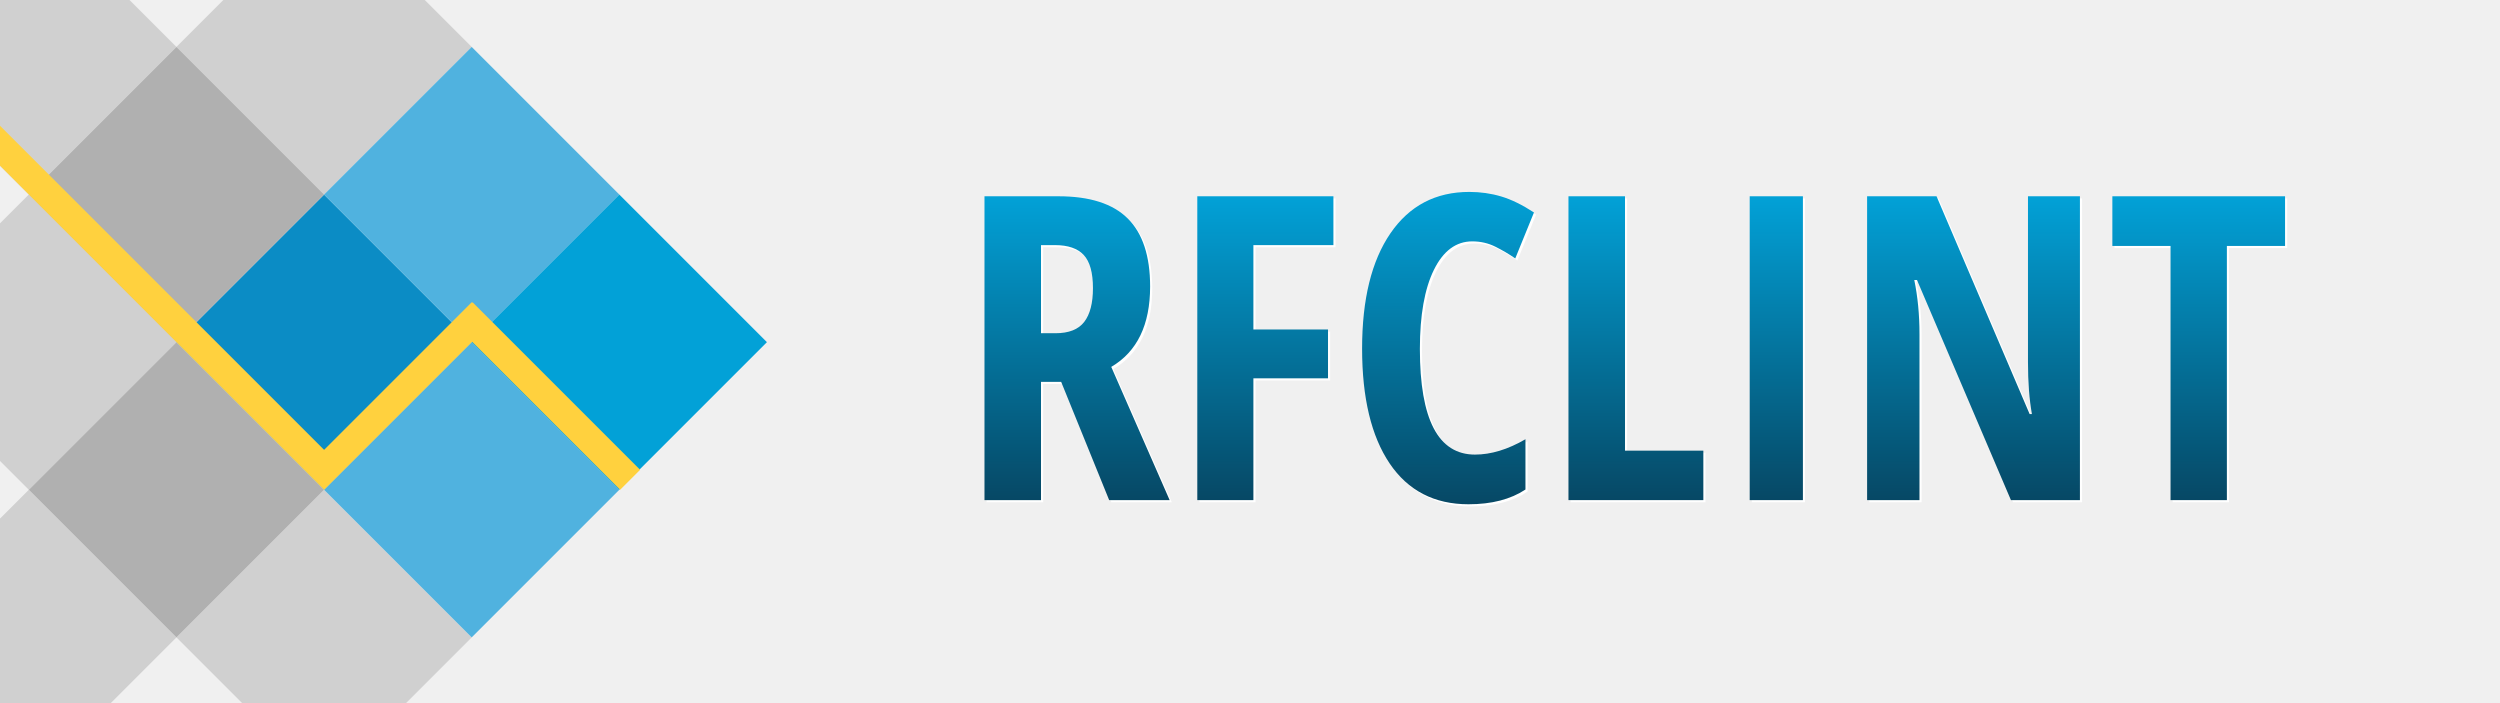
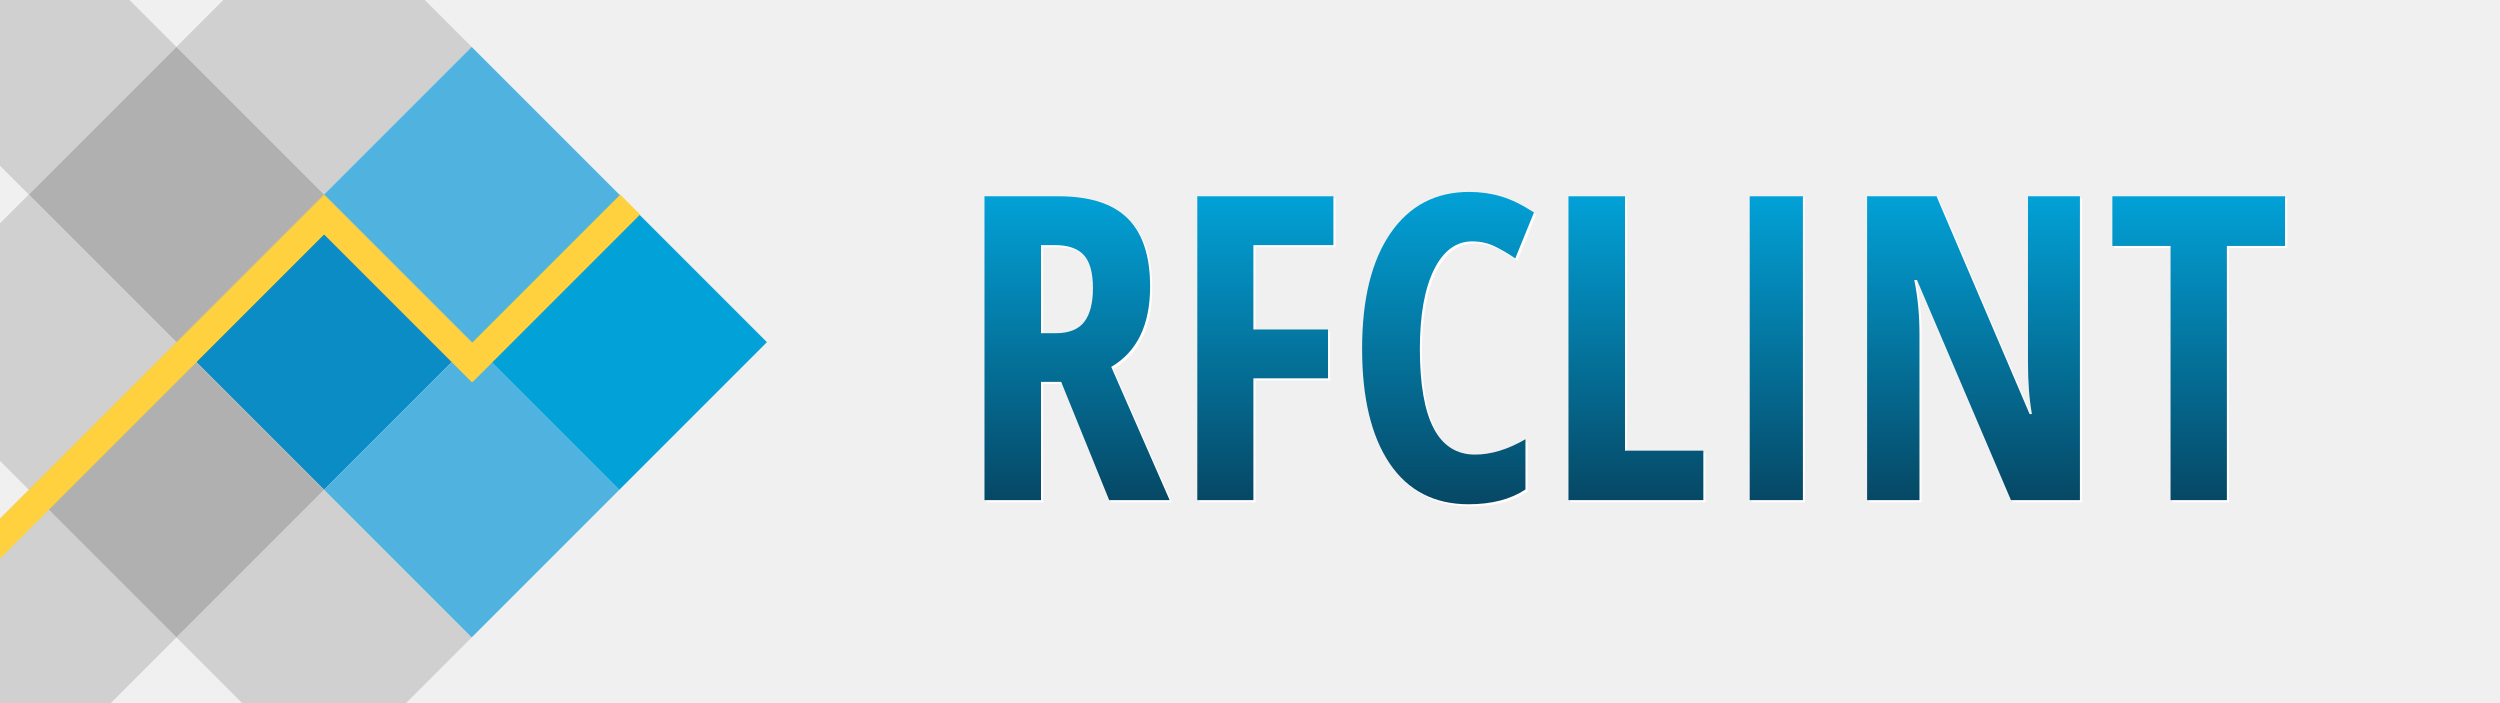
<svg xmlns="http://www.w3.org/2000/svg" width="100%" height="100%" viewBox="0 0 1174.73 330" version="1.1" xml:space="preserve" style="fill-rule:evenodd;clip-rule:evenodd;stroke-linejoin:round;stroke-miterlimit:2;">
  <g transform="matrix(0.707107,-0.707107,0.707107,0.707107,-212.718,125.508)">
    <rect x="184.1" y="233.984" width="98.094" height="98.094" style="fill:rgb(11,140,197);" />
  </g>
  <g transform="matrix(0.707107,-0.707107,0.707107,0.707107,-282.081,56.1452)">
    <rect x="184.1" y="233.984" width="98.094" height="98.094" style="fill:rgb(176,176,176);" />
  </g>
  <g transform="matrix(0.707107,-0.707107,0.707107,0.707107,-282.081,194.871)">
    <rect x="184.1" y="233.984" width="98.094" height="98.094" style="fill:rgb(176,176,176);" />
  </g>
  <g transform="matrix(0.707107,-0.707107,0.707107,0.707107,-212.718,-13.2176)">
    <rect x="184.1" y="233.984" width="98.094" height="98.094" style="fill:rgb(176,176,176);fill-opacity:0.5;" />
  </g>
  <g transform="matrix(0.707107,-0.707107,0.707107,0.707107,-351.444,125.508)">
    <rect x="184.1" y="233.984" width="98.094" height="98.094" style="fill:rgb(176,176,176);fill-opacity:0.5;" />
  </g>
  <g transform="matrix(0.707107,-0.707107,0.707107,0.707107,-212.718,264.234)">
    <rect x="184.1" y="233.984" width="98.094" height="98.094" style="fill:rgb(176,176,176);fill-opacity:0.5;" />
  </g>
  <g transform="matrix(0.707107,-0.707107,0.707107,0.707107,-351.444,264.234)">
    <rect x="184.1" y="233.984" width="98.094" height="98.094" style="fill:rgb(176,176,176);fill-opacity:0.5;" />
  </g>
  <g transform="matrix(0.707107,-0.707107,0.707107,0.707107,-351.444,-13.2176)">
    <rect x="184.1" y="233.984" width="98.094" height="98.094" style="fill:rgb(176,176,176);fill-opacity:0.5;" />
  </g>
  <g transform="matrix(0.707107,-0.707107,0.707107,0.707107,-143.355,56.1452)">
    <rect x="184.1" y="233.984" width="98.094" height="98.094" style="fill:rgb(80,178,223);" />
  </g>
  <g transform="matrix(0.707107,-0.707107,0.707107,0.707107,-143.355,194.871)">
    <rect x="184.1" y="233.984" width="98.094" height="98.094" style="fill:rgb(80,178,223);" />
  </g>
  <g transform="matrix(0.707107,-0.707107,0.707107,0.707107,-73.9922,125.508)">
    <rect x="184.1" y="233.984" width="98.094" height="98.094" style="fill:rgb(2,161,215);" />
  </g>
-   <path d="M152.291,211.378L0,59.087L0,77.869L152.275,230.144L152.291,230.128L152.307,230.144L221.85,160.601L291.394,230.144L300.785,220.753L222.062,142.031L221.85,142.243L221.638,142.031L152.291,211.378Z" style="fill:rgb(255,209,62);" />
+   <g transform="matrix(1,0,0,-1,0,321.563)">
+     <path d="M152.291,211.378L0,59.087L0,77.869L152.275,230.144L152.291,230.128L152.307,230.144L221.85,160.601L291.394,230.144L300.785,220.753L222.062,142.031L221.85,142.243L221.638,142.031L152.291,211.378Z" style="fill:rgb(255,209,62);" />
+   </g>
  <path d="M499.63 180.43L490.16 180.43L490.16 236L463.60 236L463.60 93.23L498.36 93.23Q520.43 93.23 530.93 103.68Q541.43 114.13 541.43 135.61L541.43 135.61Q541.43 162.66 523.17 173.40L523.17 173.40L550.61 236L522.19 236L499.63 180.43ZM490.16 116.18L490.16 157.58L497.00 157.58Q506.37 157.58 510.47 152.26Q514.57 146.94 514.57 136.39L514.57 136.39Q514.57 125.45 510.23 120.81Q505.88 116.18 496.80 116.18L496.80 116.18L490.16 116.18Z" fill="#FFFFFF" />
  <path d="M589.96 178.77L589.96 236L563.60 236L563.60 93.23L627.56 93.23L627.56 116.18L589.96 116.18L589.96 155.82L625.02 155.82L625.02 178.77L589.96 178.77Z" fill="#FFFFFF" />
  <path d="M692.80 114.42L692.80 114.42Q681.37 114.42 674.78 127.80Q668.19 141.18 668.19 165.00L668.19 165.00Q668.19 214.61 694.07 214.61L694.07 214.61Q705.39 214.61 717.80 207.39L717.80 207.39L717.80 231.02Q707.35 237.95 691.04 237.95L691.04 237.95Q666.92 237.95 653.98 218.76Q641.04 199.57 641.04 164.81L641.04 164.81Q641.04 130.04 654.37 110.61Q667.70 91.18 691.43 91.18L691.43 91.18Q699.24 91.18 706.42 93.32Q713.60 95.47 721.80 100.84L721.80 100.84L713.01 122.43Q708.62 119.40 703.64 116.91Q698.66 114.42 692.80 114.42Z" fill="#FFFFFF" />
  <path d="M801.39 236L738.01 236L738.01 93.23L764.57 93.23L764.57 212.76L801.39 212.76L801.39 236Z" fill="#FFFFFF" />
  <path d="M848.17 236L823.17 236L823.17 93.23L848.17 93.23L848.17 236Z" fill="#FFFFFF" />
  <path d="M978.34 93.23L978.34 236L945.92 236L901.78 132.58L900.51 132.58Q902.95 144.40 902.95 157.97L902.95 157.97L902.95 236L878.34 236L878.34 93.23L910.96 93.23L954.71 195.57L955.79 195.57Q953.93 185.32 953.93 171.16L953.93 171.16L953.93 93.23L978.34 93.23Z" fill="#FFFFFF" />
  <path d="M1047.39 116.57L1047.39 236L1020.92 236L1020.92 116.57L993.58 116.57L993.58 93.23L1074.73 93.23L1074.73 116.57L1047.39 116.57Z" fill="#FFFFFF" />
  <path d="M498.63 179.43L489.16 179.43L489.16 235L462.60 235L462.60 92.23L497.36 92.23Q519.43 92.23 529.93 102.68Q540.43 113.13 540.43 134.61L540.43 134.61Q540.43 161.66 522.17 172.40L522.17 172.40L549.61 235L521.19 235L498.63 179.43ZM489.16 115.18L489.16 156.58L496.00 156.58Q505.37 156.58 509.47 151.26Q513.57 145.94 513.57 135.39L513.57 135.39Q513.57 124.45 509.23 119.81Q504.88 115.18 495.80 115.18L495.80 115.18L489.16 115.18Z" fill="url(#TextGradient)" />
  <path d="M588.96 177.77L588.96 235L562.60 235L562.60 92.23L626.56 92.23L626.56 115.18L588.96 115.18L588.96 154.82L624.02 154.82L624.02 177.77L588.96 177.77Z" fill="url(#TextGradient)" />
  <path d="M691.80 113.42L691.80 113.42Q680.37 113.42 673.78 126.80Q667.19 140.18 667.19 164.00L667.19 164.00Q667.19 213.61 693.07 213.61L693.07 213.61Q704.39 213.61 716.80 206.39L716.80 206.39L716.80 230.02Q706.35 236.95 690.04 236.95L690.04 236.95Q665.92 236.95 652.98 217.76Q640.04 198.57 640.04 163.81L640.04 163.81Q640.04 129.04 653.37 109.61Q666.70 90.18 690.43 90.18L690.43 90.18Q698.24 90.18 705.42 92.32Q712.60 94.47 720.80 99.84L720.80 99.84L712.01 121.43Q707.62 118.40 702.64 115.91Q697.66 113.42 691.80 113.42Z" fill="url(#TextGradient)" />
  <path d="M800.39 235L737.01 235L737.01 92.23L763.57 92.23L763.57 211.76L800.39 211.76L800.39 235Z" fill="url(#TextGradient)" />
  <path d="M847.17 235L822.17 235L822.17 92.23L847.17 92.23L847.17 235Z" fill="url(#TextGradient)" />
  <path d="M977.34 92.23L977.34 235L944.92 235L900.78 131.58L899.51 131.58Q901.95 143.40 901.95 156.97L901.95 156.97L901.95 235L877.34 235L877.34 92.23L909.96 92.23L953.71 194.57L954.79 194.57Q952.93 184.32 952.93 170.16L952.93 170.16L952.93 92.23L977.34 92.23Z" fill="url(#TextGradient)" />
  <path d="M1046.39 115.57L1046.39 235L1019.92 235L1019.92 115.57L992.58 115.57L992.58 92.23L1073.73 92.23L1073.73 115.57L1046.39 115.57Z" fill="url(#TextGradient)" />
  <defs>
    <linearGradient id="TextGradient" x1="0" y1="0" x2="0" y2="1">
      <stop offset="0" style="stop-color:rgb(2,161,215);stop-opacity:1" />
      <stop offset="1" style="stop-color:rgb(6,72,101);stop-opacity:1" />
    </linearGradient>
  </defs>
</svg>
